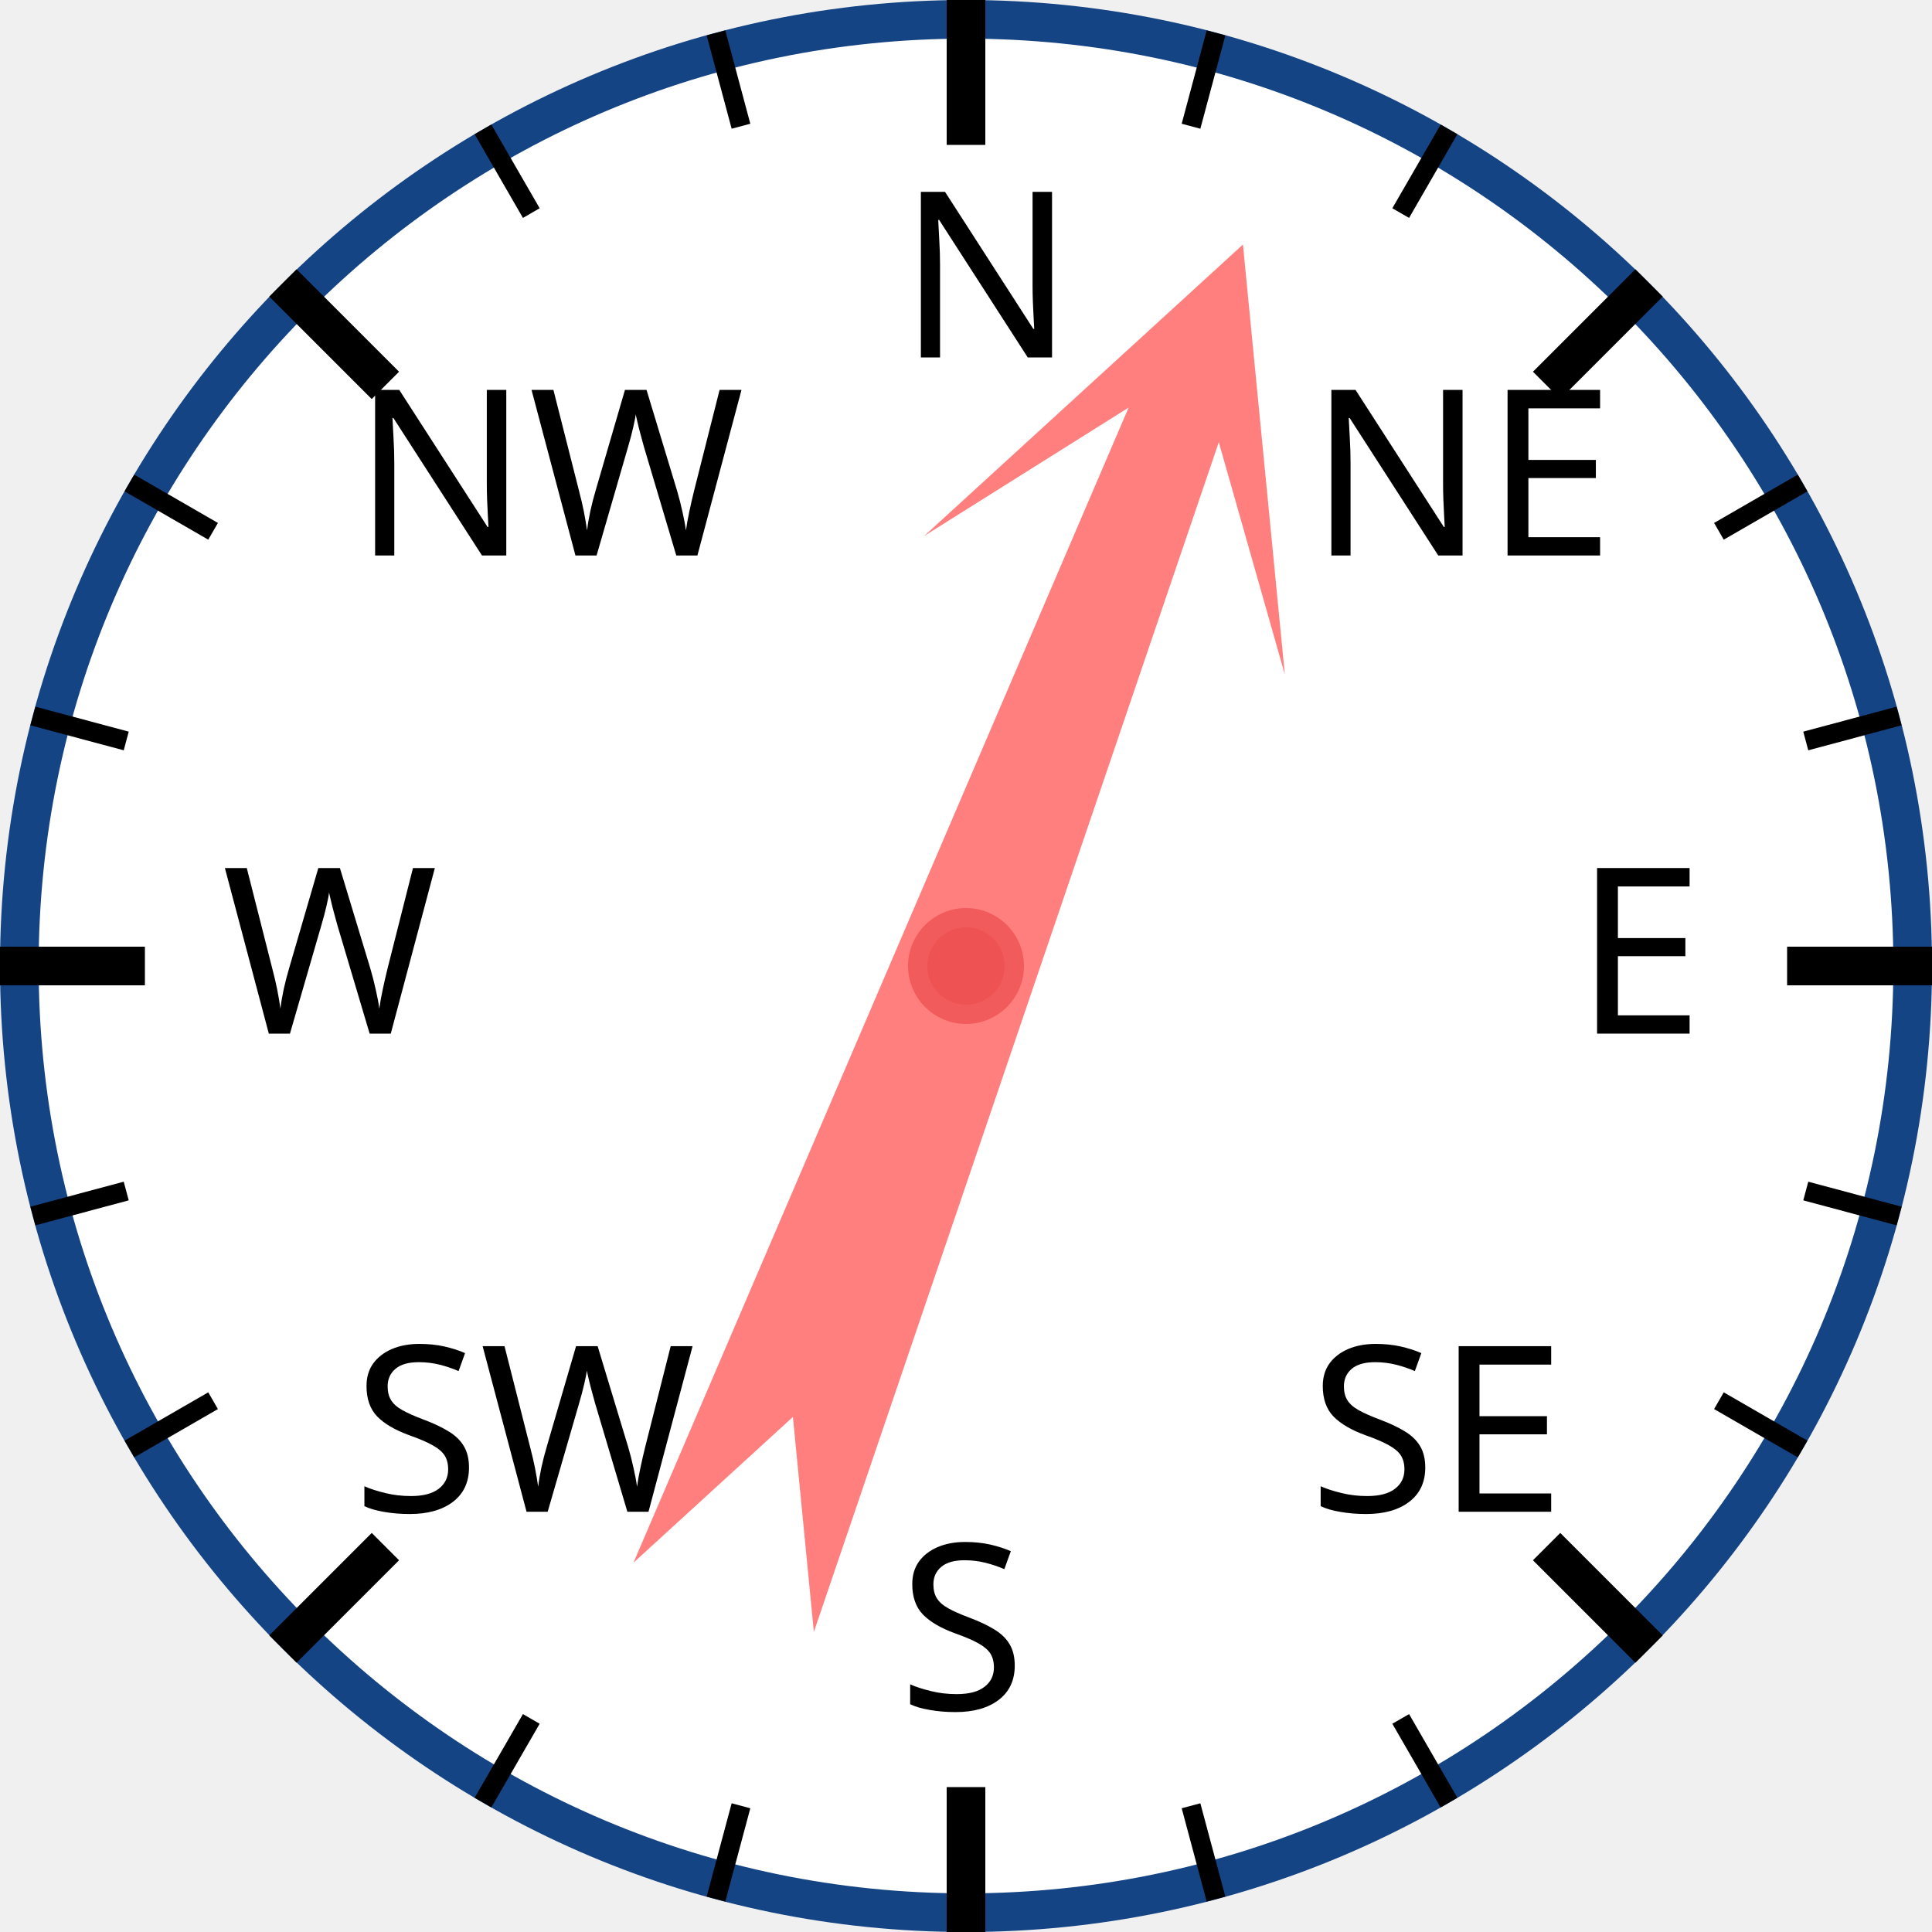
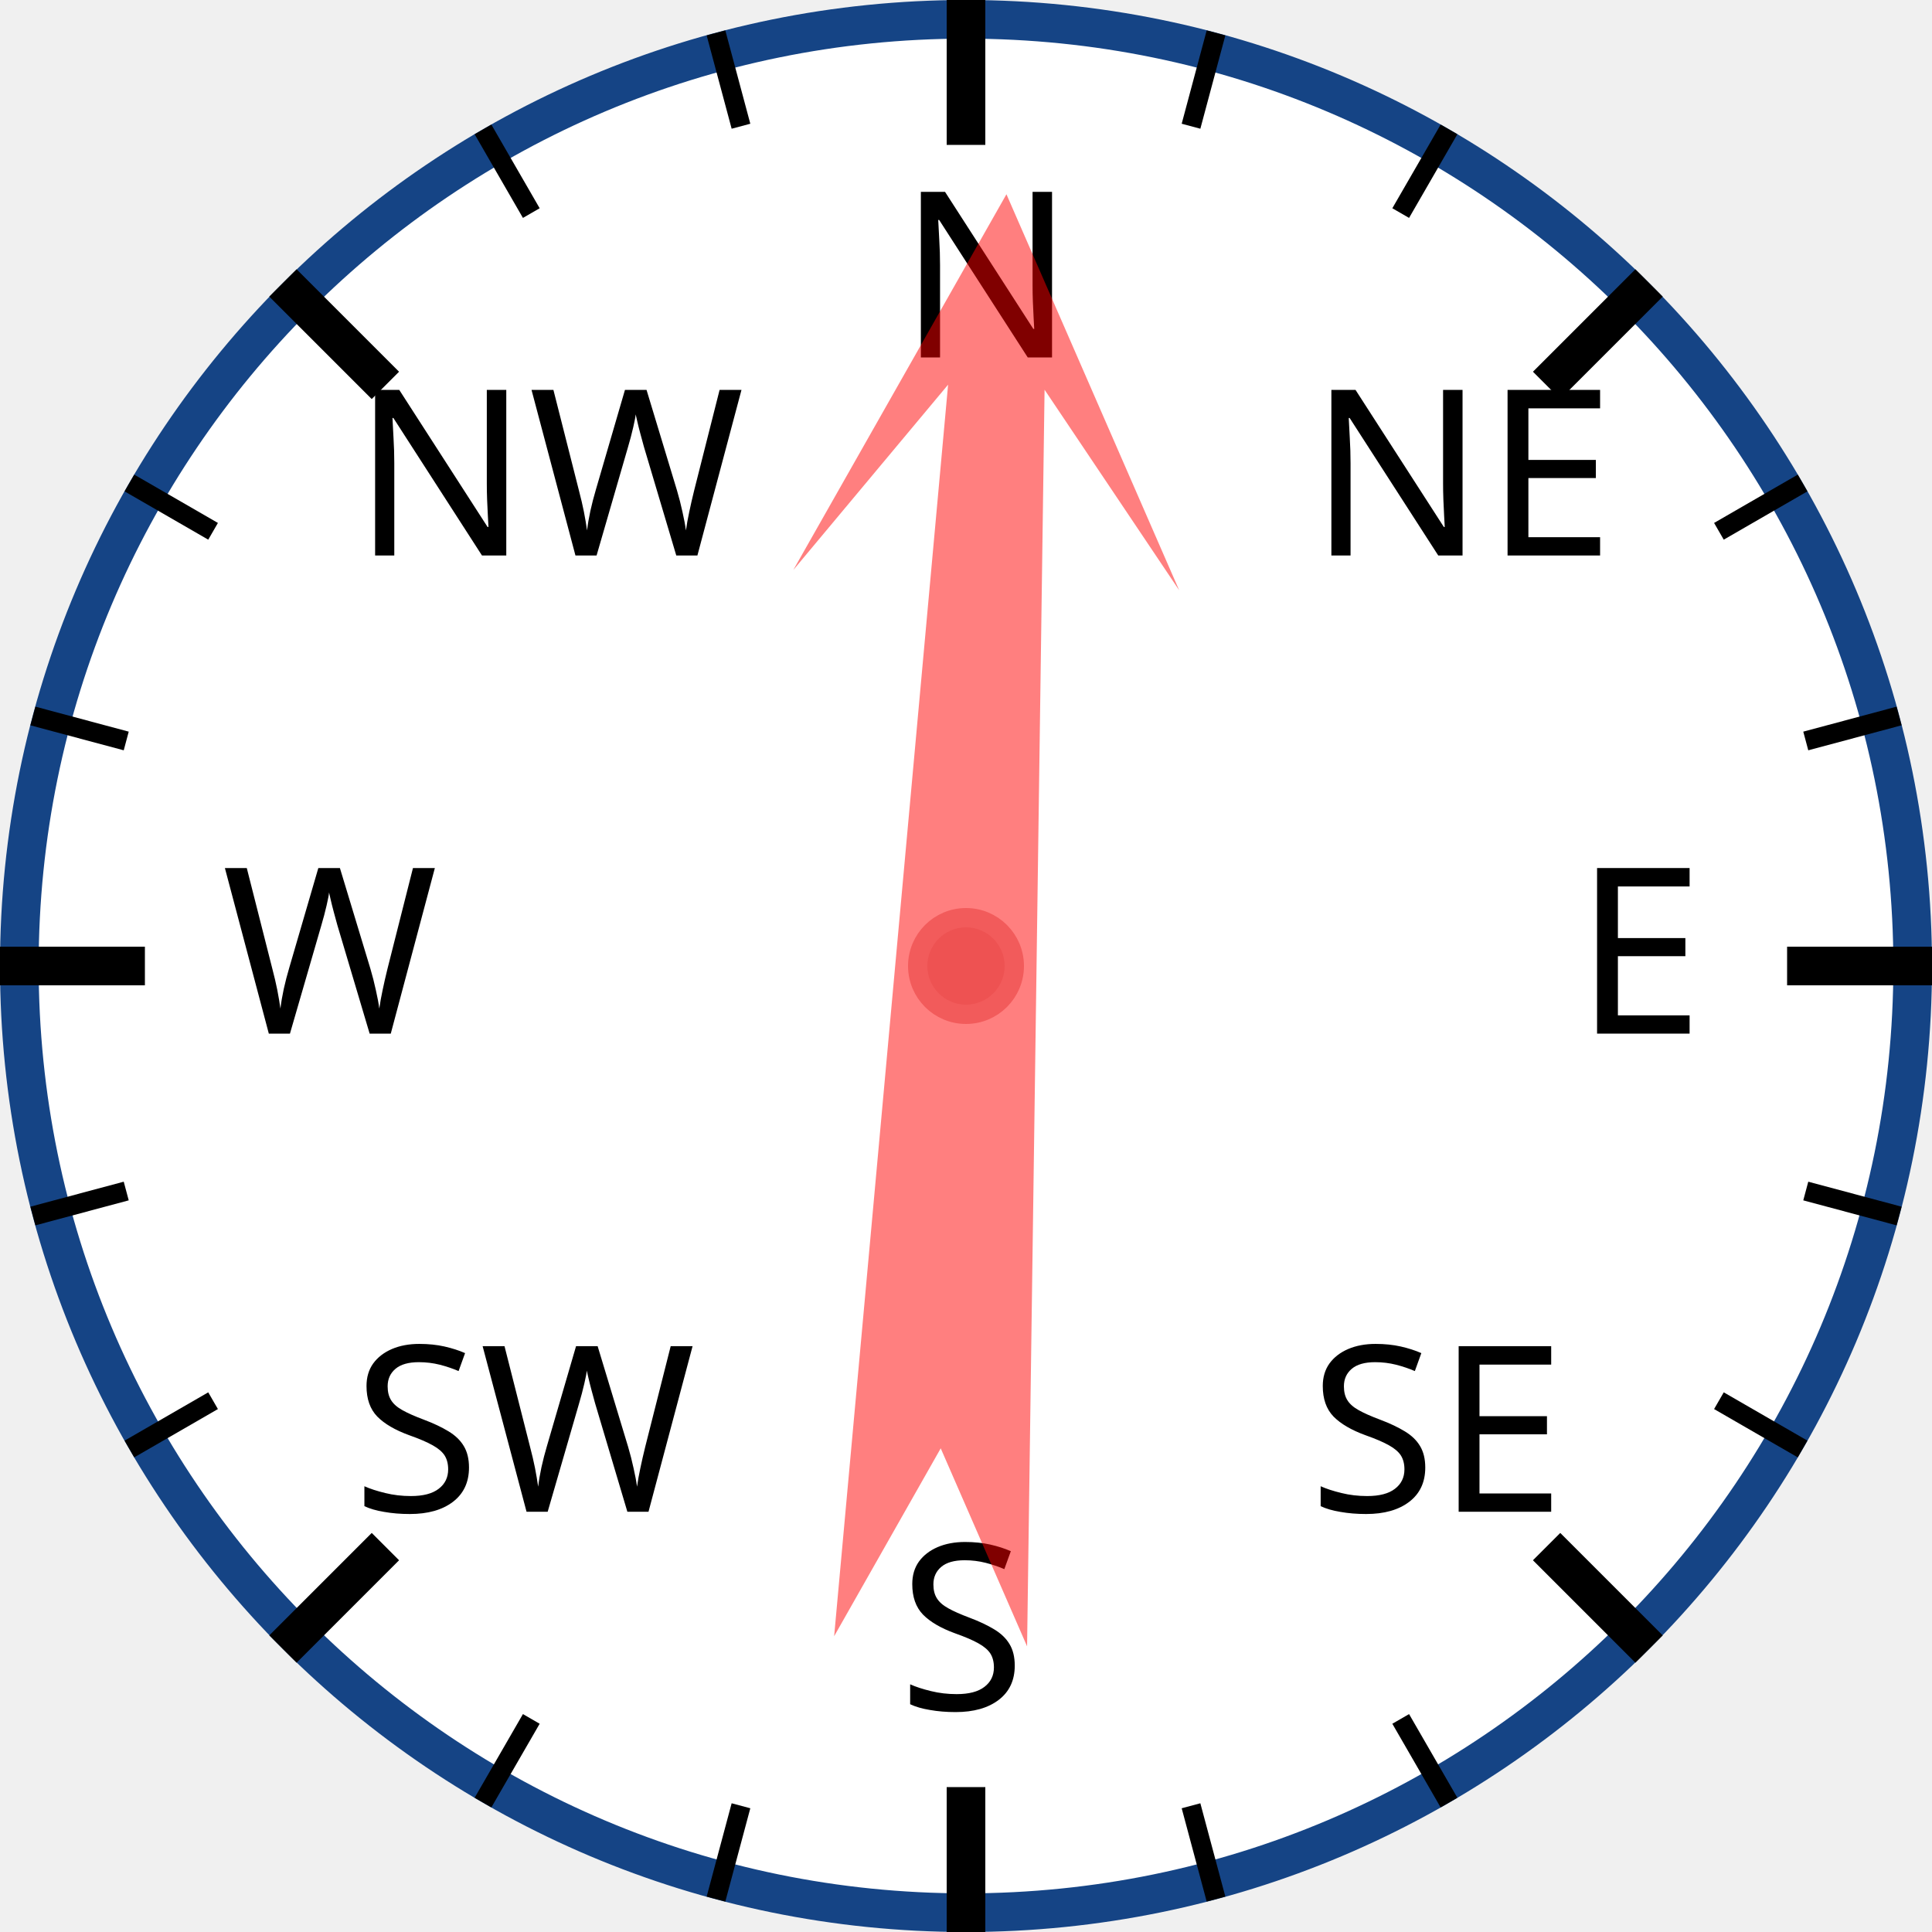
<svg xmlns="http://www.w3.org/2000/svg" width="120px" height="120px" viewBox="0 0 200 200">
  <circle cx="100" cy="100" r="98" style="fill: white; stroke: #154485; stroke-width: 4;" />
  <text x="93.0" y="37.0" style="font-family: sans-serif; font-size: 18pt;">N</text>
  <line x1="100.0" y1="0.0" x2="100.0" y2="15.0" style="stroke: black; stroke-width: 4;" />
  <line x1="74.118" y1="3.407" x2="76.706" y2="13.067" style="stroke: black; stroke-width: 2;" />
  <line x1="50" y1="13.397" x2="55" y2="22.058" style="stroke: black; stroke-width: 2;" />
  <text x="36.503" y="57.503" style="font-family: sans-serif; font-size: 18pt;">NW</text>
  <line x1="29.289" y1="29.289" x2="39.896" y2="39.896" style="stroke: black; stroke-width: 4;" />
  <line x1="13.397" y1="50" x2="22.058" y2="55" style="stroke: black; stroke-width: 2;" />
  <line x1="3.407" y1="74.118" x2="13.067" y2="76.706" style="stroke: black; stroke-width: 2;" />
  <text x="23.0" y="107.0" style="font-family: sans-serif; font-size: 18pt;">W</text>
  <line x1="0.0" y1="100.0" x2="15.0" y2="100.0" style="stroke: black; stroke-width: 4;" />
  <line x1="3.407" y1="125.882" x2="13.067" y2="123.294" style="stroke: black; stroke-width: 2;" />
  <line x1="13.397" y1="150" x2="22.058" y2="145" style="stroke: black; stroke-width: 2;" />
  <text x="36.503" y="156.497" style="font-family: sans-serif; font-size: 18pt;">SW</text>
  <line x1="29.289" y1="170.711" x2="39.896" y2="160.104" style="stroke: black; stroke-width: 4;" />
  <line x1="50" y1="186.603" x2="55" y2="177.942" style="stroke: black; stroke-width: 2;" />
  <line x1="74.118" y1="196.593" x2="76.706" y2="186.933" style="stroke: black; stroke-width: 2;" />
  <text x="93" y="177.0" style="font-family: sans-serif; font-size: 18pt;">S</text>
  <line x1="100" y1="200.0" x2="100" y2="185.0" style="stroke: black; stroke-width: 4;" />
  <line x1="125.882" y1="196.593" x2="123.294" y2="186.933" style="stroke: black; stroke-width: 2;" />
  <line x1="150.0" y1="186.603" x2="145.0" y2="177.942" style="stroke: black; stroke-width: 2;" />
  <text x="135.497" y="156.497" style="font-family: sans-serif; font-size: 18pt;">SE</text>
  <line x1="170.711" y1="170.711" x2="160.104" y2="160.104" style="stroke: black; stroke-width: 4;" />
  <line x1="186.603" y1="150" x2="177.942" y2="145" style="stroke: black; stroke-width: 2;" />
  <line x1="196.593" y1="125.882" x2="186.933" y2="123.294" style="stroke: black; stroke-width: 2;" />
  <text x="163.0" y="107" style="font-family: sans-serif; font-size: 18pt;">E</text>
  <line x1="200.0" y1="100" x2="185.0" y2="100" style="stroke: black; stroke-width: 4;" />
  <line x1="196.593" y1="74.118" x2="186.933" y2="76.706" style="stroke: black; stroke-width: 2;" />
  <line x1="186.603" y1="50" x2="177.942" y2="55" style="stroke: black; stroke-width: 2;" />
  <text x="135.497" y="57.503" style="font-family: sans-serif; font-size: 18pt;">NE</text>
  <line x1="170.711" y1="29.289" x2="160.104" y2="39.896" style="stroke: black; stroke-width: 4;" />
  <line x1="150" y1="13.397" x2="145" y2="22.058" style="stroke: black; stroke-width: 2;" />
  <line x1="125.882" y1="3.407" x2="123.294" y2="13.067" style="stroke: black; stroke-width: 2;" />
-   <polygon points="100 20 120 60 105 40 110 170 100 150 90 170 95 40 80 60" style="fill: red; fill-opacity: 0.5;" transform="rotate(21,100,100)" />
+   <polygon points="100 20 120 60 105 40 110 170 100 150 90 170 95 40 80 60" style="fill: red; fill-opacity: 0.5;" transform="rotate(3,100,100)" />
  <circle cx="100" cy="100" r="5" style="fill: #EE5252; stroke: #F25B5B; stroke-width: 2;" />
</svg>
